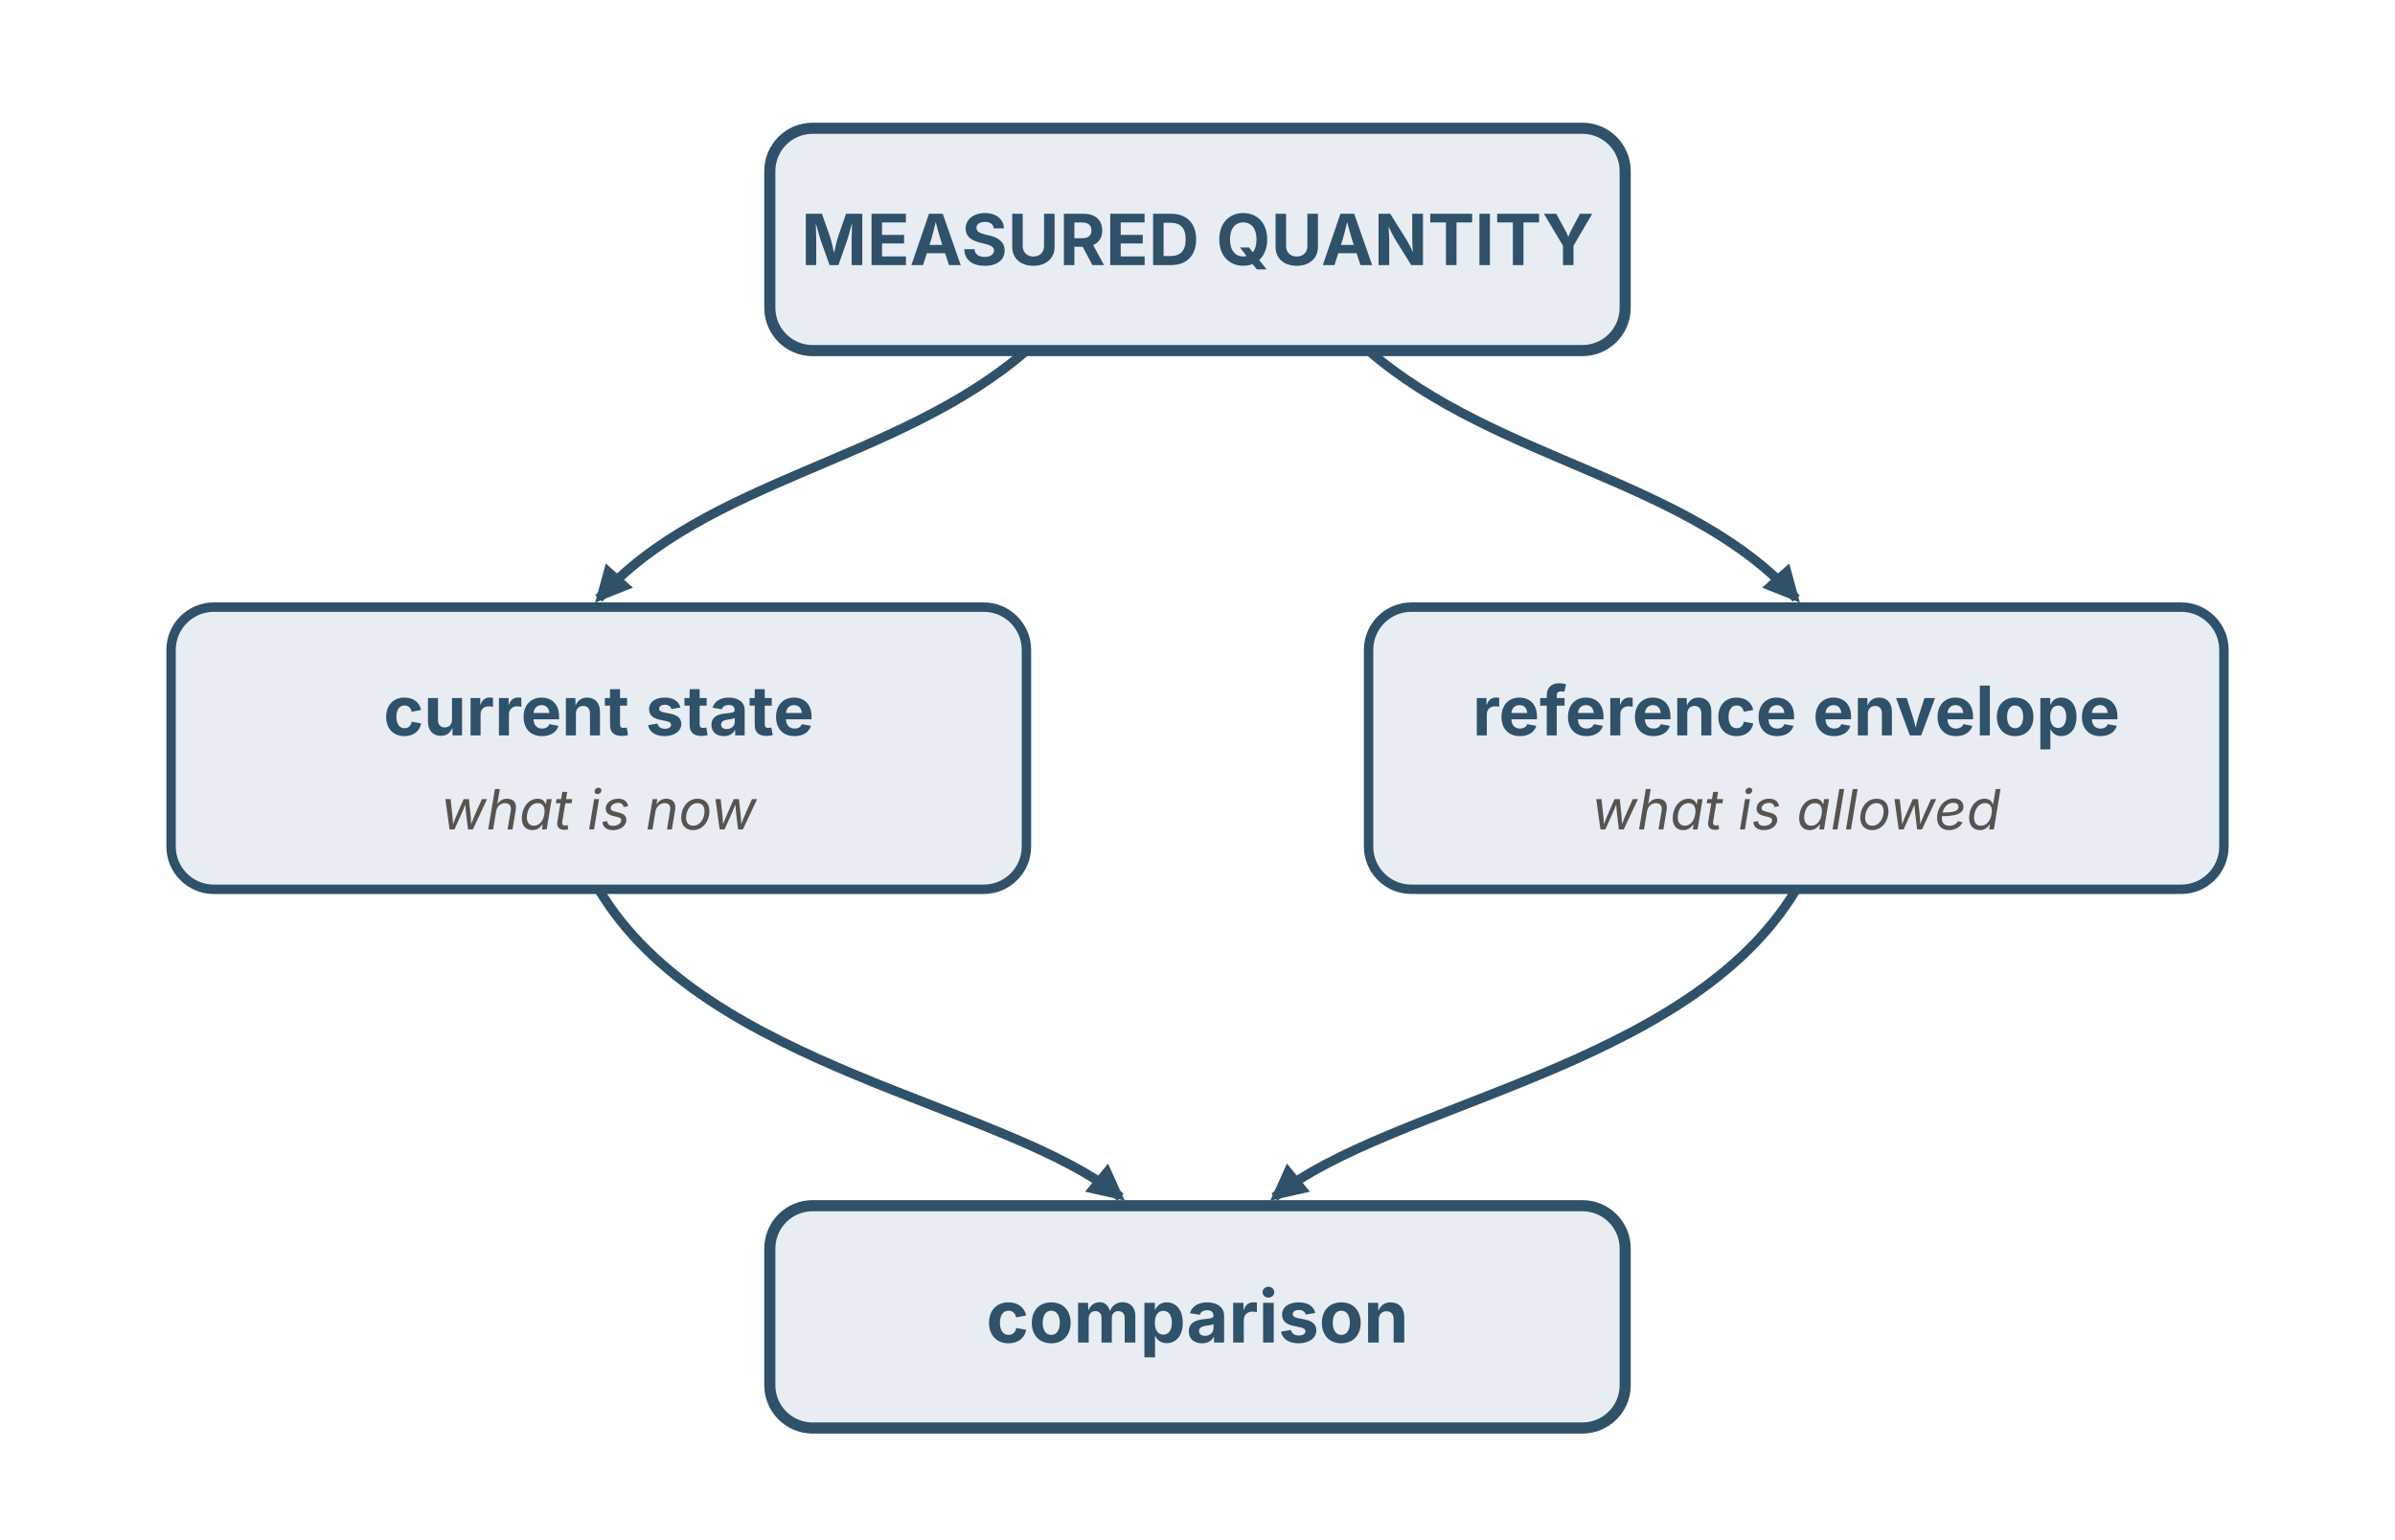
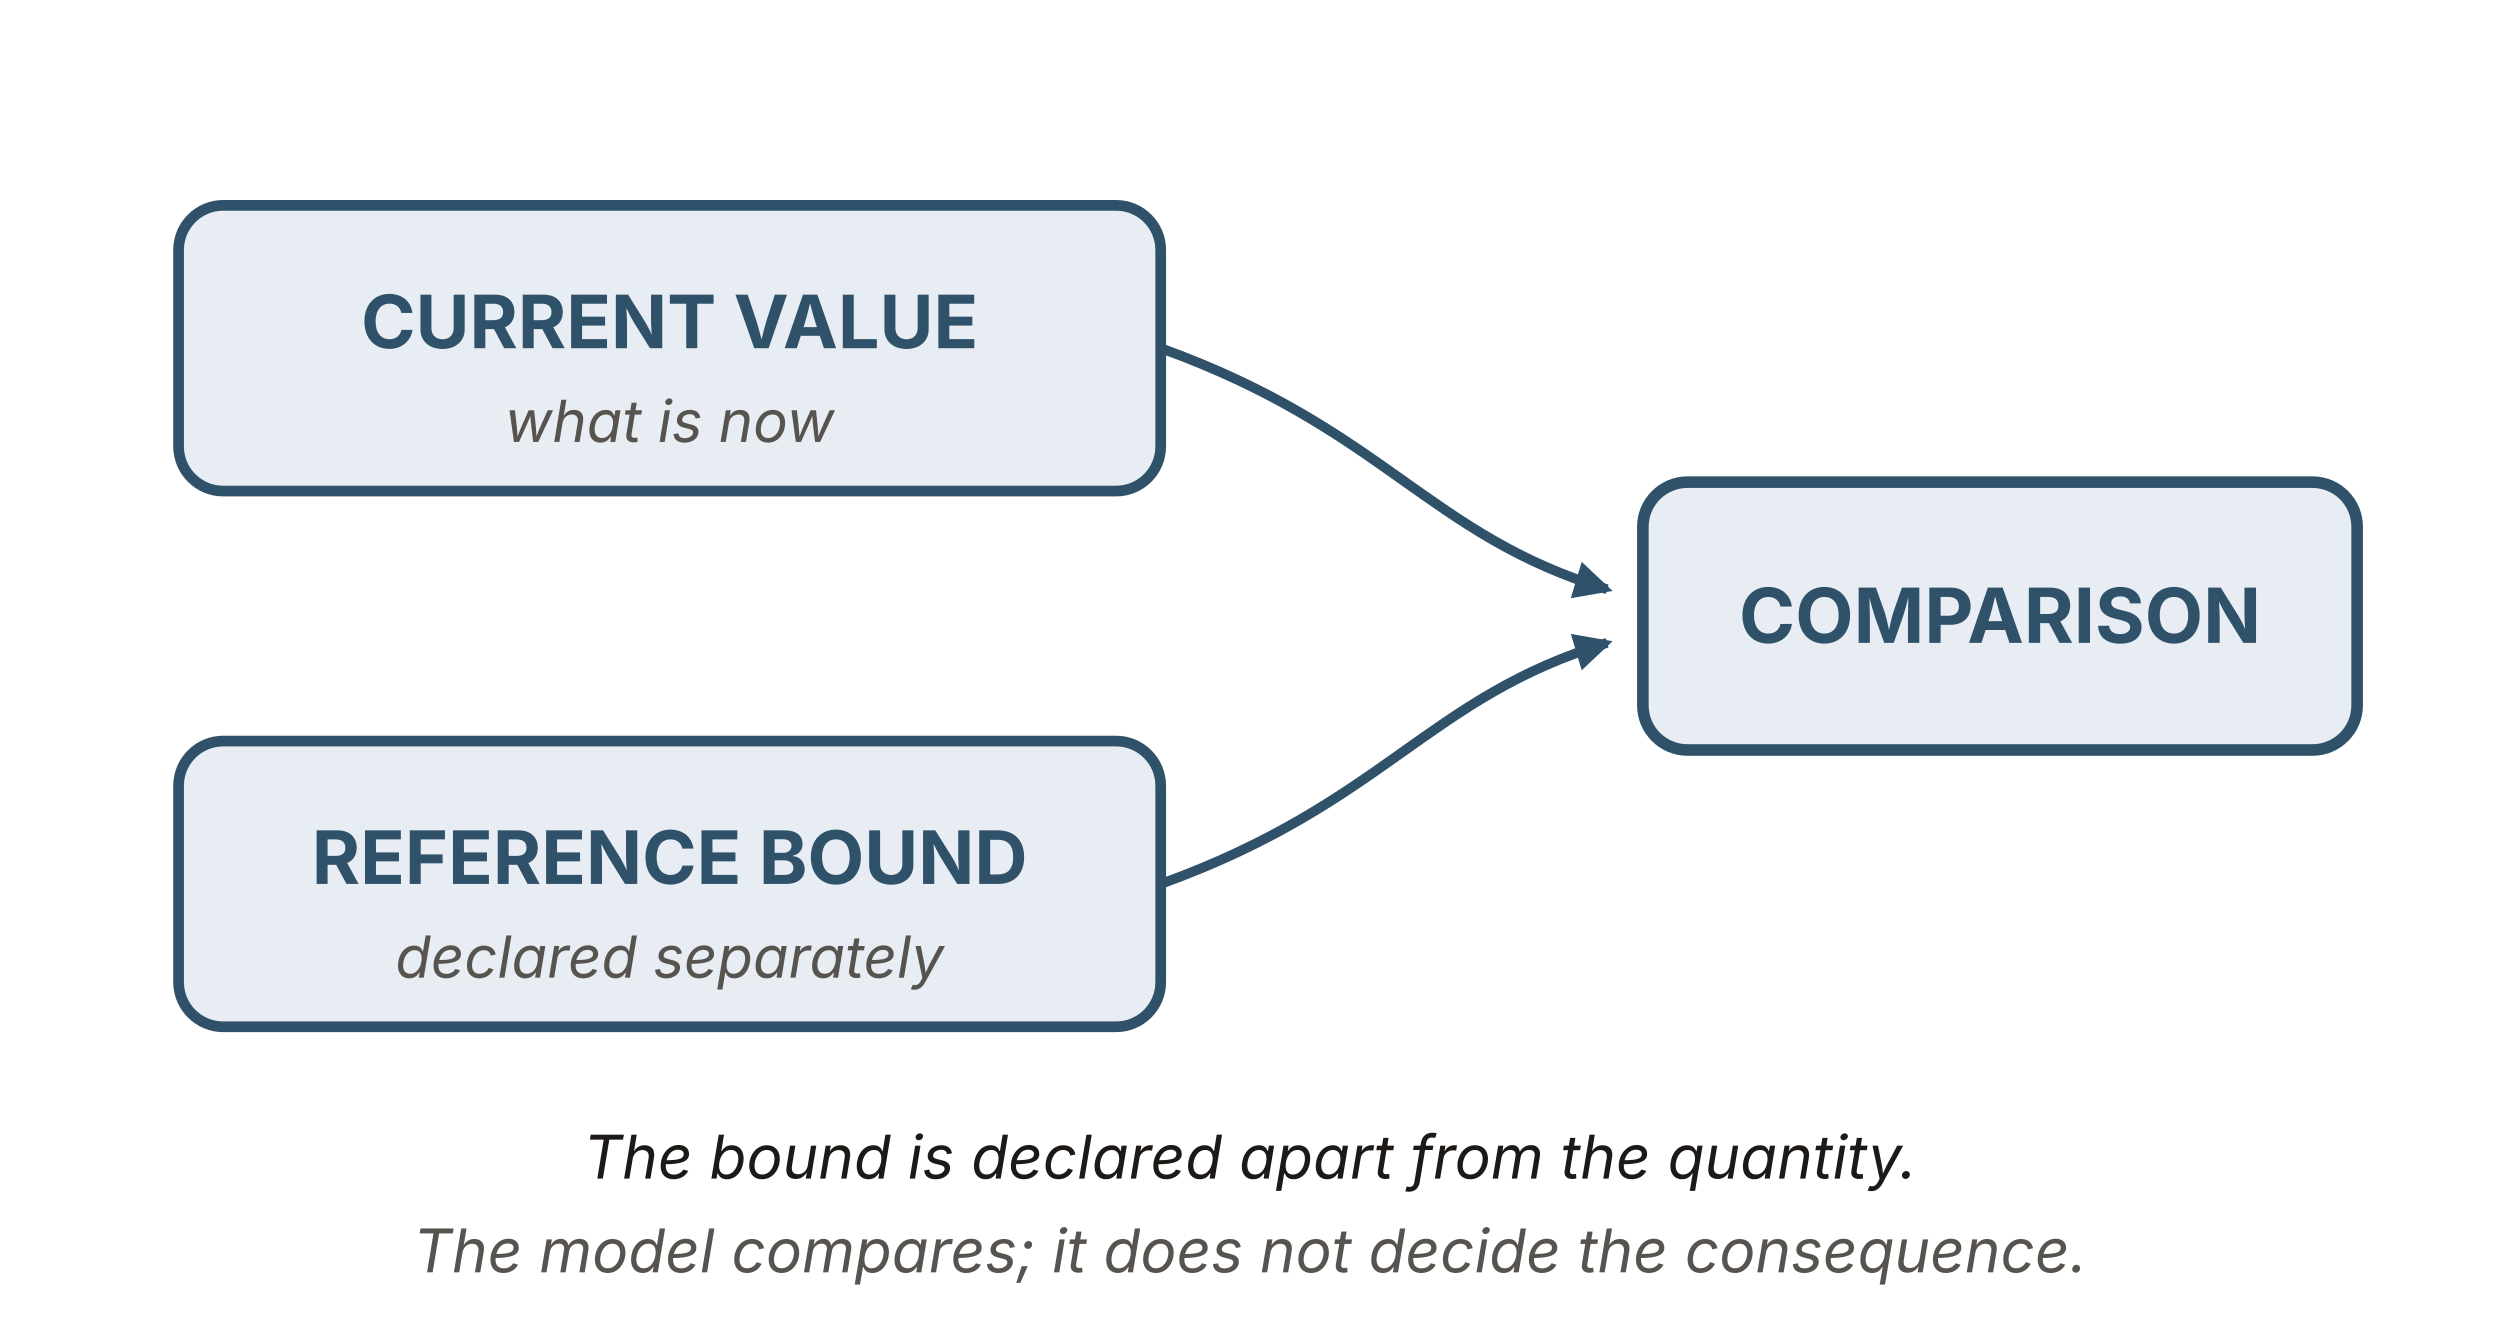
- <svg xmlns="http://www.w3.org/2000/svg" viewBox="0 0 560 360" width="560" height="360" role="img" aria-labelledby="mqTitle mqDesc" font-family="'Source Sans 3', -apple-system, 'Segoe UI', sans-serif">
+ <svg xmlns="http://www.w3.org/2000/svg" viewBox="0 0 560 300" width="560" height="300" role="img" aria-labelledby="mqTitle mqDesc" font-family="'Source Sans 3', -apple-system, 'Segoe UI', sans-serif">
  <defs>
    <marker id="mq-b" viewBox="0 0 10 10" refX="8.5" refY="5" markerWidth="8.5" markerHeight="8.5" orient="auto" markerUnits="userSpaceOnUse">
      <path d="M0 0 L10 5 L0 10 z" fill="#2f5169" />
    </marker>
  </defs>
-   <rect x="180" y="30" width="200" height="52" rx="10" fill="#e7edf3" stroke="#2f5169" stroke-width="2.6" />
-   <text x="280" y="62" text-anchor="middle" font-size="16.5" font-weight="700" fill="#2f5169">MEASURED QUANTITY</text>
-   <path d="M240,82 C210,108 165,112 140,140" fill="none" stroke="#2f5169" stroke-width="2.2" marker-end="url(#mq-b)" />
-   <path d="M320,82 C350,108 395,112 420,140" fill="none" stroke="#2f5169" stroke-width="2.2" marker-end="url(#mq-b)" />
-   <rect x="40" y="142" width="200" height="66" rx="10" fill="#e7edf3" stroke="#2f5169" stroke-width="2.2" />
-   <text x="140" y="172" text-anchor="middle" font-size="16" font-weight="700" fill="#2f5169">current state</text>
-   <text x="140" y="194" text-anchor="middle" font-size="13" font-style="italic" fill="#57534e">what is now</text>
-   <rect x="320" y="142" width="200" height="66" rx="10" fill="#e7edf3" stroke="#2f5169" stroke-width="2.2" />
-   <text x="420" y="172" text-anchor="middle" font-size="16" font-weight="700" fill="#2f5169">reference envelope</text>
-   <text x="420" y="194" text-anchor="middle" font-size="13" font-style="italic" fill="#57534e">what is allowed</text>
-   <path d="M140,208 C165,250 235,258 262,280" fill="none" stroke="#2f5169" stroke-width="2.2" marker-end="url(#mq-b)" />
-   <path d="M420,208 C395,250 325,258 298,280" fill="none" stroke="#2f5169" stroke-width="2.2" marker-end="url(#mq-b)" />
-   <rect x="180" y="282" width="200" height="52" rx="10" fill="#e7edf3" stroke="#2f5169" stroke-width="2.6" />
-   <text x="280" y="314" text-anchor="middle" font-size="17" font-weight="700" fill="#2f5169">comparison</text>
+   <rect x="40" y="46" width="220" height="64" rx="10" fill="#e7edf3" stroke="#2f5169" stroke-width="2.4" />
+   <text x="150" y="78" text-anchor="middle" font-size="16.5" font-weight="700" fill="#2f5169">CURRENT VALUE</text>
+   <text x="150" y="99" text-anchor="middle" font-size="13" font-style="italic" fill="#57534e">what is now</text>
+   <rect x="40" y="166" width="220" height="64" rx="10" fill="#e7edf3" stroke="#2f5169" stroke-width="2.4" />
+   <text x="150" y="198" text-anchor="middle" font-size="16.5" font-weight="700" fill="#2f5169">REFERENCE BOUND</text>
+   <text x="150" y="219" text-anchor="middle" font-size="13" font-style="italic" fill="#57534e">declared separately</text>
+   <path d="M260,78 C310,96 320,120 360,132" fill="none" stroke="#2f5169" stroke-width="2.2" marker-end="url(#mq-b)" />
+   <path d="M260,198 C310,180 320,156 360,144" fill="none" stroke="#2f5169" stroke-width="2.2" marker-end="url(#mq-b)" />
+   <rect x="368" y="108" width="160" height="60" rx="10" fill="#e7edf3" stroke="#2f5169" stroke-width="2.6" />
+   <text x="448" y="144" text-anchor="middle" font-size="17" font-weight="700" fill="#2f5169">COMPARISON</text>
+   <text x="280" y="264" text-anchor="middle" font-size="13.5" font-style="italic" fill="#1c1917">The bound is declared apart from the quantity.</text>
+   <text x="280" y="285" text-anchor="middle" font-size="13.5" font-style="italic" fill="#57534e">The model compares; it does not decide the consequence.</text>
</svg>
